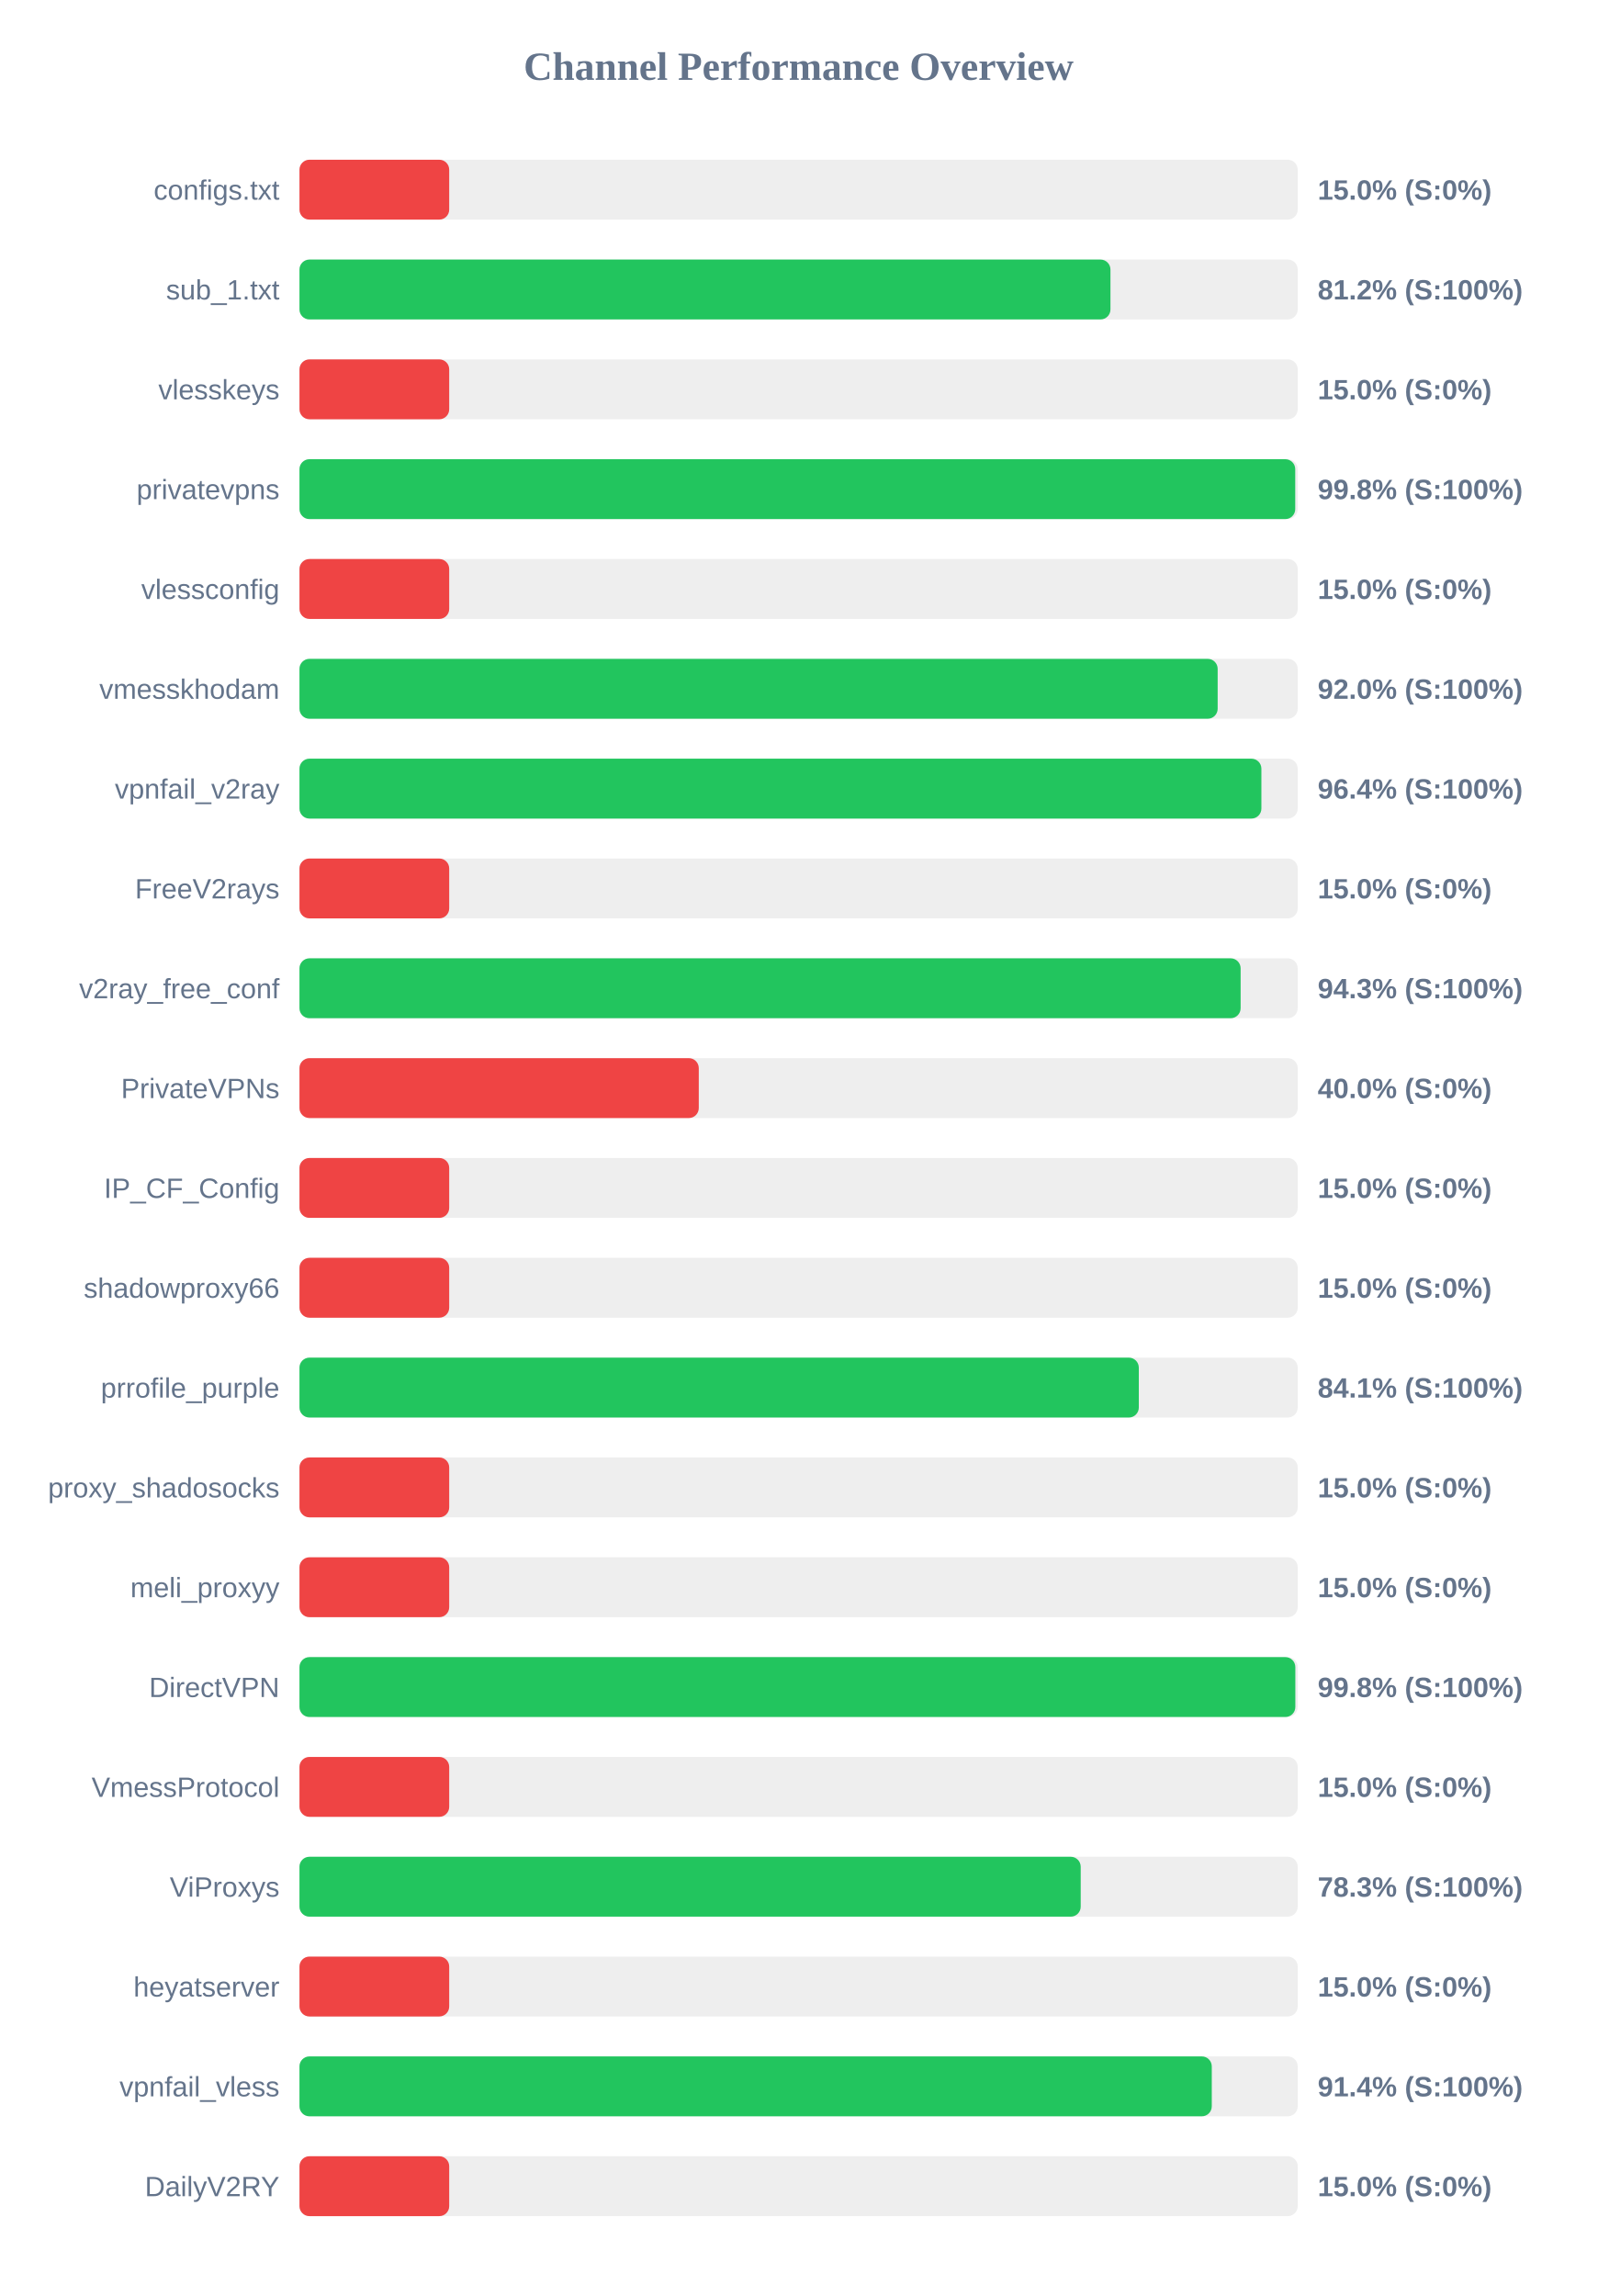
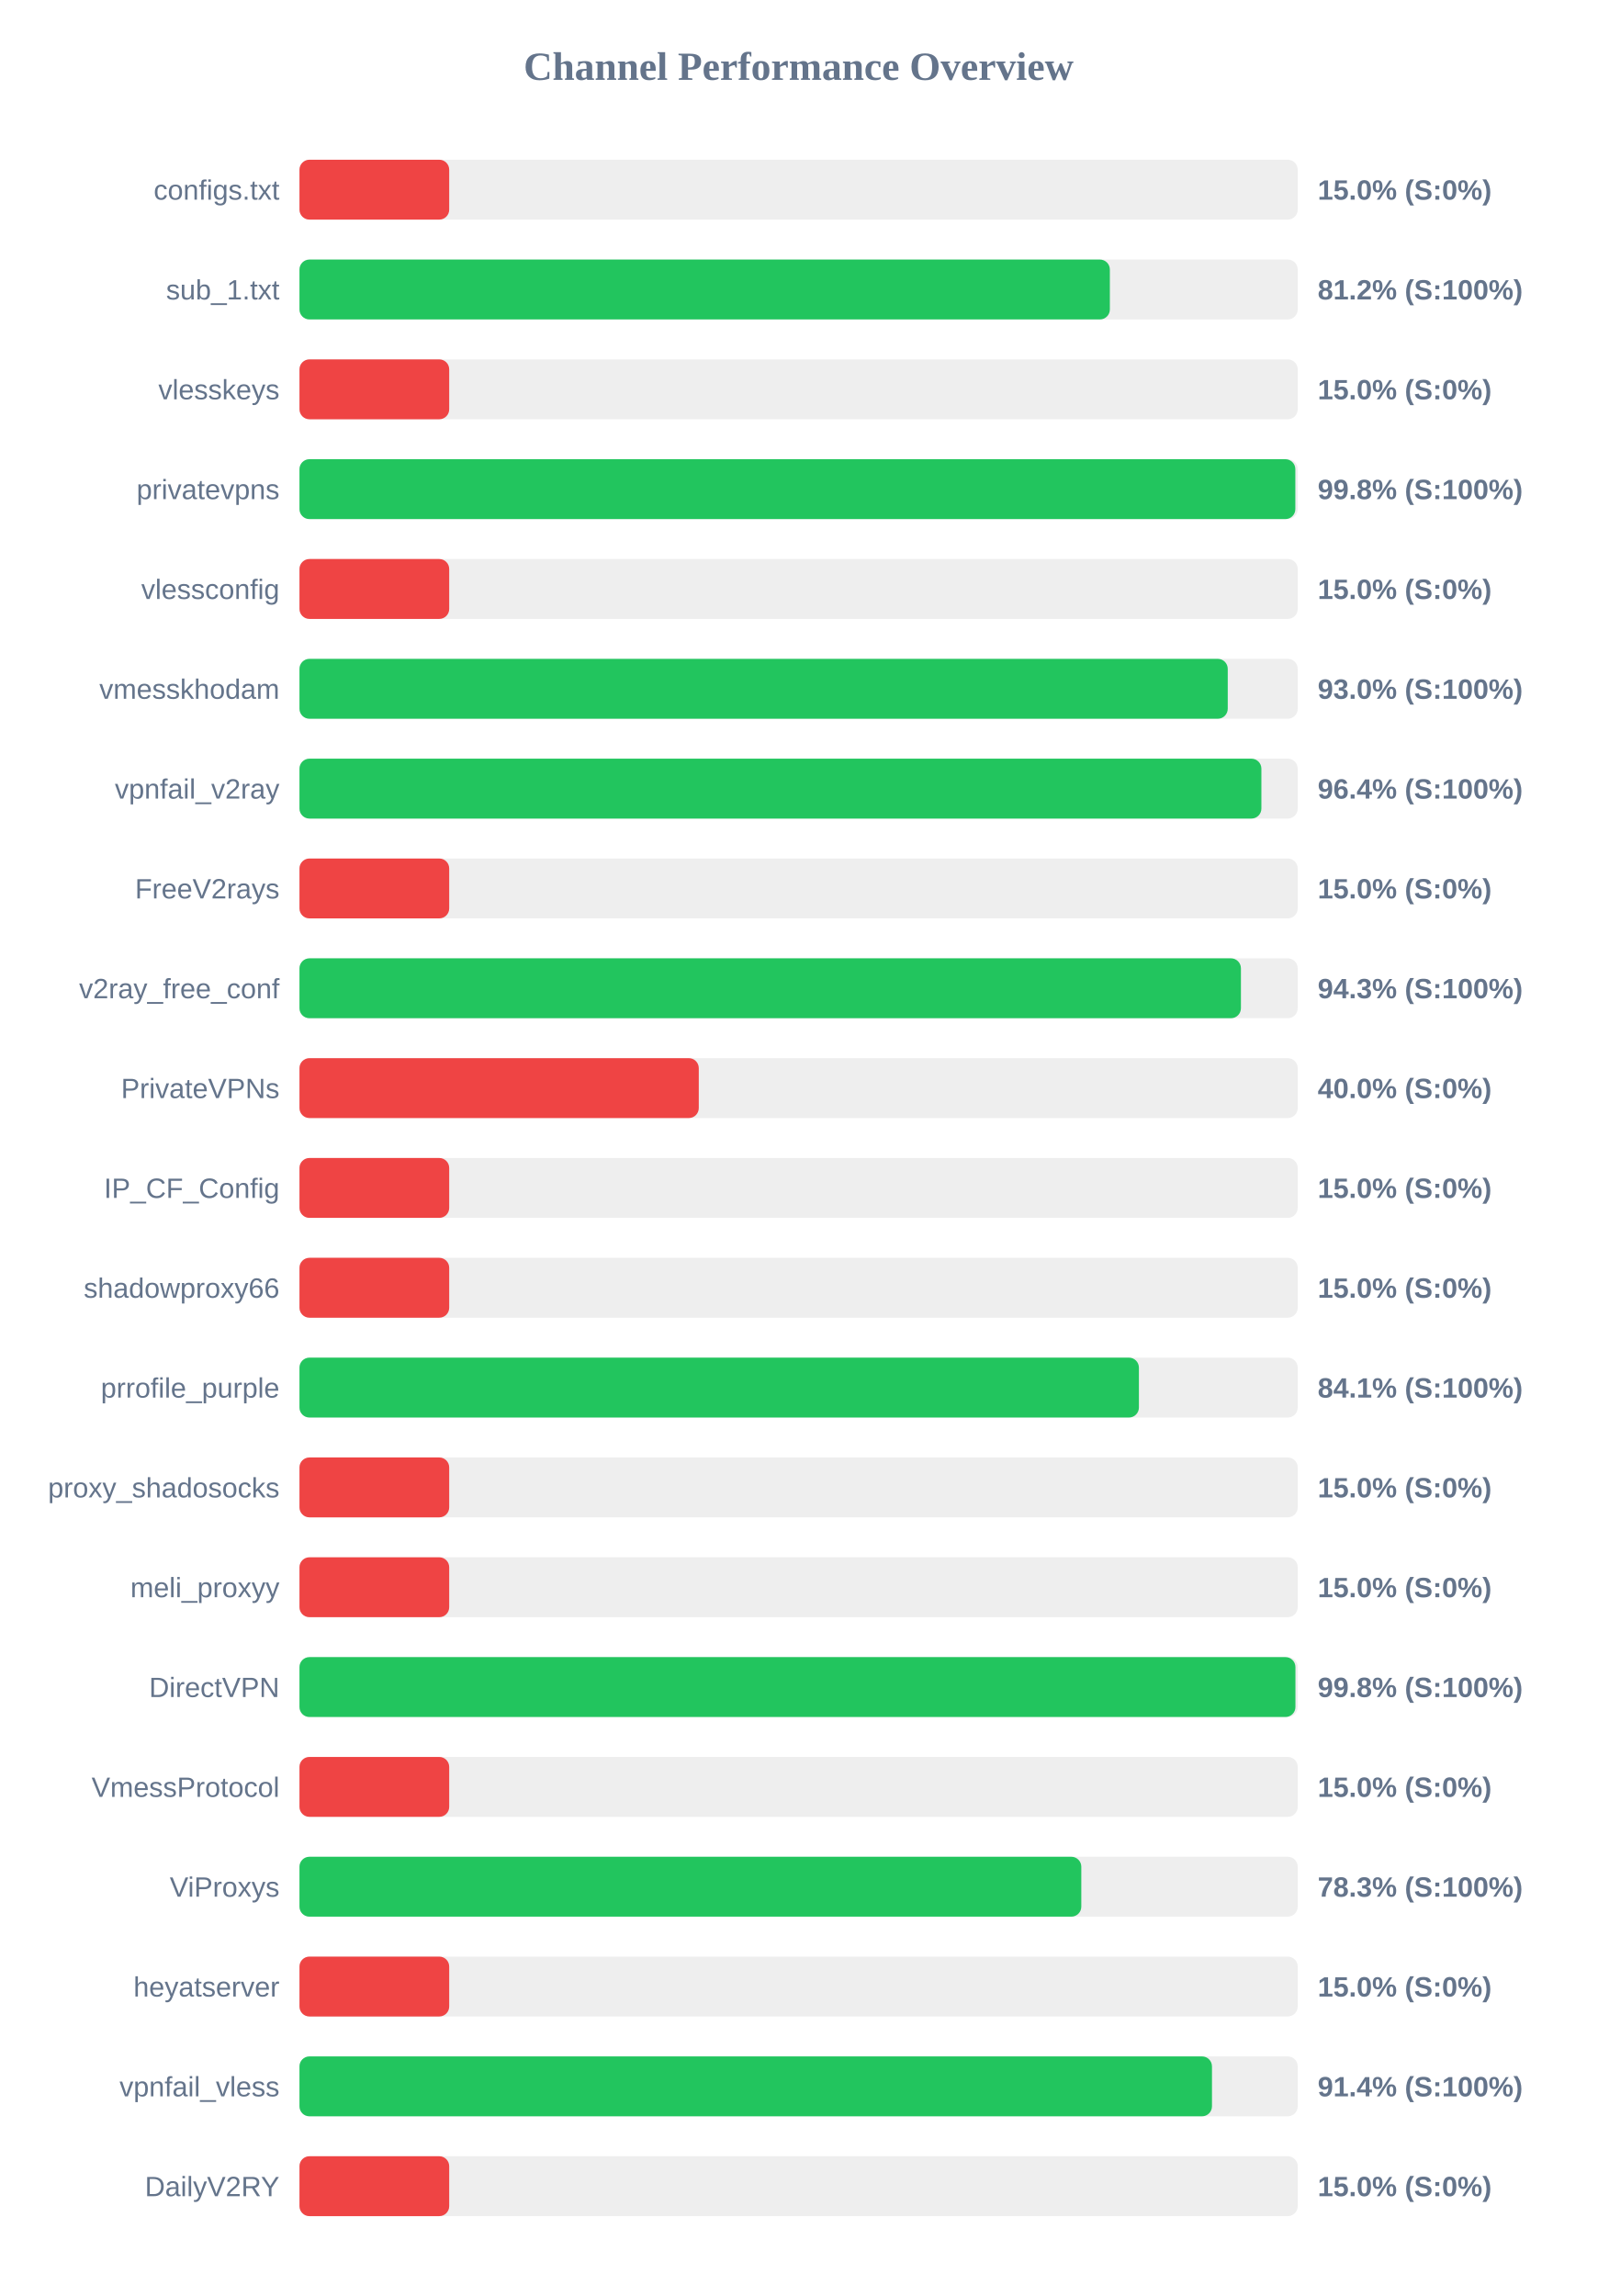
<svg xmlns="http://www.w3.org/2000/svg" width="800" height="1150" version="1.1">
  <style>
        .row { font: 14px Arial; fill: #64748b; }
        .score { font: bold 14px Arial; fill: #64748b; }
    </style>
  <text x="400" y="40" text-anchor="middle" font-size="20px" font-weight="bold" fill="#64748b">Channel Performance Overview</text>
  <rect x="150" y="80" width="500" height="30" fill="#eee" rx="5" />
  <rect x="150" y="80" width="75.0" height="30" fill="#ef4444" rx="5" />
  <text x="140" y="100" text-anchor="end" class="row">configs.txt</text>
  <text x="660" y="100" text-anchor="start" class="score">15.0% (S:0%)</text>
  <rect x="150" y="130" width="500" height="30" fill="#eee" rx="5" />
-   <rect x="150" y="130" width="406.2" height="30" fill="#22c55e" rx="5" />
+   <rect x="150" y="130" width="405.9" height="30" fill="#22c55e" rx="5" />
  <text x="140" y="150" text-anchor="end" class="row">sub_1.txt</text>
  <text x="660" y="150" text-anchor="start" class="score">81.2% (S:100%)</text>
  <rect x="150" y="180" width="500" height="30" fill="#eee" rx="5" />
  <rect x="150" y="180" width="75.0" height="30" fill="#ef4444" rx="5" />
  <text x="140" y="200" text-anchor="end" class="row">vlesskeys</text>
  <text x="660" y="200" text-anchor="start" class="score">15.0% (S:0%)</text>
  <rect x="150" y="230" width="500" height="30" fill="#eee" rx="5" />
-   <rect x="150" y="230" width="498.75" height="30" fill="#22c55e" rx="5" />
+   <rect x="150" y="230" width="498.8" height="30" fill="#22c55e" rx="5" />
  <text x="140" y="250" text-anchor="end" class="row">privatevpns</text>
  <text x="660" y="250" text-anchor="start" class="score">99.8% (S:100%)</text>
  <rect x="150" y="280" width="500" height="30" fill="#eee" rx="5" />
  <rect x="150" y="280" width="75.0" height="30" fill="#ef4444" rx="5" />
  <text x="140" y="300" text-anchor="end" class="row">vlessconfig</text>
  <text x="660" y="300" text-anchor="start" class="score">15.0% (S:0%)</text>
  <rect x="150" y="330" width="500" height="30" fill="#eee" rx="5" />
-   <rect x="150" y="330" width="459.9" height="30" fill="#22c55e" rx="5" />
+   <rect x="150" y="330" width="464.95" height="30" fill="#22c55e" rx="5" />
  <text x="140" y="350" text-anchor="end" class="row">vmesskhodam</text>
-   <text x="660" y="350" text-anchor="start" class="score">92.0% (S:100%)</text>
+   <text x="660" y="350" text-anchor="start" class="score">93.0% (S:100%)</text>
  <rect x="150" y="380" width="500" height="30" fill="#eee" rx="5" />
  <rect x="150" y="380" width="481.8" height="30" fill="#22c55e" rx="5" />
  <text x="140" y="400" text-anchor="end" class="row">vpnfail_v2ray</text>
  <text x="660" y="400" text-anchor="start" class="score">96.4% (S:100%)</text>
  <rect x="150" y="430" width="500" height="30" fill="#eee" rx="5" />
  <rect x="150" y="430" width="75.0" height="30" fill="#ef4444" rx="5" />
  <text x="140" y="450" text-anchor="end" class="row">FreeV2rays</text>
  <text x="660" y="450" text-anchor="start" class="score">15.0% (S:0%)</text>
  <rect x="150" y="480" width="500" height="30" fill="#eee" rx="5" />
-   <rect x="150" y="480" width="471.4" height="30" fill="#22c55e" rx="5" />
+   <rect x="150" y="480" width="471.55" height="30" fill="#22c55e" rx="5" />
  <text x="140" y="500" text-anchor="end" class="row">v2ray_free_conf</text>
  <text x="660" y="500" text-anchor="start" class="score">94.3% (S:100%)</text>
  <rect x="150" y="530" width="500" height="30" fill="#eee" rx="5" />
  <rect x="150" y="530" width="200.0" height="30" fill="#ef4444" rx="5" />
  <text x="140" y="550" text-anchor="end" class="row">PrivateVPNs</text>
  <text x="660" y="550" text-anchor="start" class="score">40.0% (S:0%)</text>
  <rect x="150" y="580" width="500" height="30" fill="#eee" rx="5" />
  <rect x="150" y="580" width="75.0" height="30" fill="#ef4444" rx="5" />
  <text x="140" y="600" text-anchor="end" class="row">IP_CF_Config</text>
  <text x="660" y="600" text-anchor="start" class="score">15.0% (S:0%)</text>
  <rect x="150" y="630" width="500" height="30" fill="#eee" rx="5" />
  <rect x="150" y="630" width="75.0" height="30" fill="#ef4444" rx="5" />
  <text x="140" y="650" text-anchor="end" class="row">shadowproxy66</text>
  <text x="660" y="650" text-anchor="start" class="score">15.0% (S:0%)</text>
  <rect x="150" y="680" width="500" height="30" fill="#eee" rx="5" />
-   <rect x="150" y="680" width="420.4" height="30" fill="#22c55e" rx="5" />
+   <rect x="150" y="680" width="420.45" height="30" fill="#22c55e" rx="5" />
  <text x="140" y="700" text-anchor="end" class="row">prrofile_purple</text>
  <text x="660" y="700" text-anchor="start" class="score">84.1% (S:100%)</text>
  <rect x="150" y="730" width="500" height="30" fill="#eee" rx="5" />
  <rect x="150" y="730" width="75.0" height="30" fill="#ef4444" rx="5" />
  <text x="140" y="750" text-anchor="end" class="row">proxy_shadosocks</text>
  <text x="660" y="750" text-anchor="start" class="score">15.0% (S:0%)</text>
  <rect x="150" y="780" width="500" height="30" fill="#eee" rx="5" />
  <rect x="150" y="780" width="75.0" height="30" fill="#ef4444" rx="5" />
  <text x="140" y="800" text-anchor="end" class="row">meli_proxyy</text>
  <text x="660" y="800" text-anchor="start" class="score">15.0% (S:0%)</text>
  <rect x="150" y="830" width="500" height="30" fill="#eee" rx="5" />
-   <rect x="150" y="830" width="498.8" height="30" fill="#22c55e" rx="5" />
+   <rect x="150" y="830" width="498.85" height="30" fill="#22c55e" rx="5" />
  <text x="140" y="850" text-anchor="end" class="row">DirectVPN</text>
  <text x="660" y="850" text-anchor="start" class="score">99.8% (S:100%)</text>
  <rect x="150" y="880" width="500" height="30" fill="#eee" rx="5" />
  <rect x="150" y="880" width="75.0" height="30" fill="#ef4444" rx="5" />
  <text x="140" y="900" text-anchor="end" class="row">VmessProtocol</text>
  <text x="660" y="900" text-anchor="start" class="score">15.0% (S:0%)</text>
  <rect x="150" y="930" width="500" height="30" fill="#eee" rx="5" />
-   <rect x="150" y="930" width="391.3" height="30" fill="#22c55e" rx="5" />
+   <rect x="150" y="930" width="391.6" height="30" fill="#22c55e" rx="5" />
  <text x="140" y="950" text-anchor="end" class="row">ViProxys</text>
  <text x="660" y="950" text-anchor="start" class="score">78.3% (S:100%)</text>
  <rect x="150" y="980" width="500" height="30" fill="#eee" rx="5" />
  <rect x="150" y="980" width="75.0" height="30" fill="#ef4444" rx="5" />
  <text x="140" y="1000" text-anchor="end" class="row">heyatserver</text>
  <text x="660" y="1000" text-anchor="start" class="score">15.0% (S:0%)</text>
  <rect x="150" y="1030" width="500" height="30" fill="#eee" rx="5" />
-   <rect x="150" y="1030" width="456.95" height="30" fill="#22c55e" rx="5" />
+   <rect x="150" y="1030" width="457.05" height="30" fill="#22c55e" rx="5" />
  <text x="140" y="1050" text-anchor="end" class="row">vpnfail_vless</text>
  <text x="660" y="1050" text-anchor="start" class="score">91.4% (S:100%)</text>
  <rect x="150" y="1080" width="500" height="30" fill="#eee" rx="5" />
  <rect x="150" y="1080" width="75.0" height="30" fill="#ef4444" rx="5" />
  <text x="140" y="1100" text-anchor="end" class="row">DailyV2RY</text>
  <text x="660" y="1100" text-anchor="start" class="score">15.0% (S:0%)</text>
</svg>
